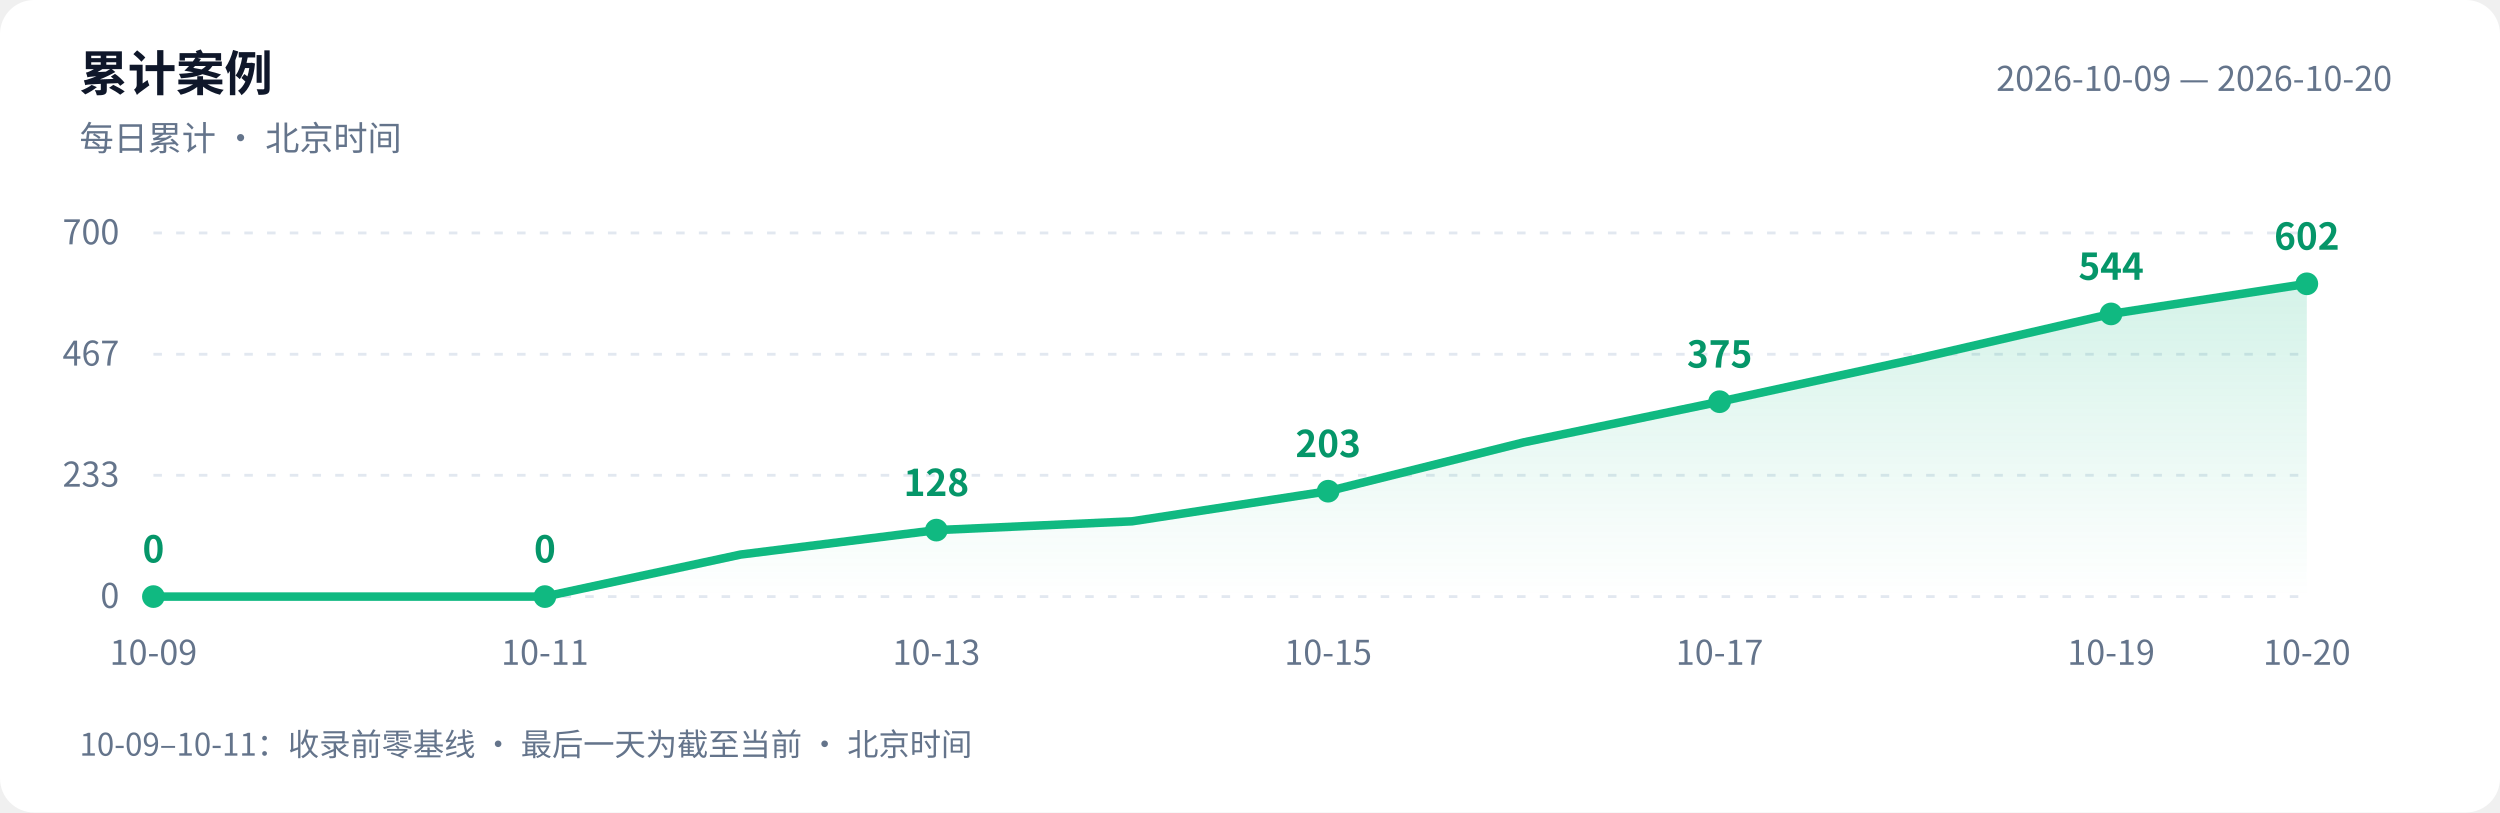
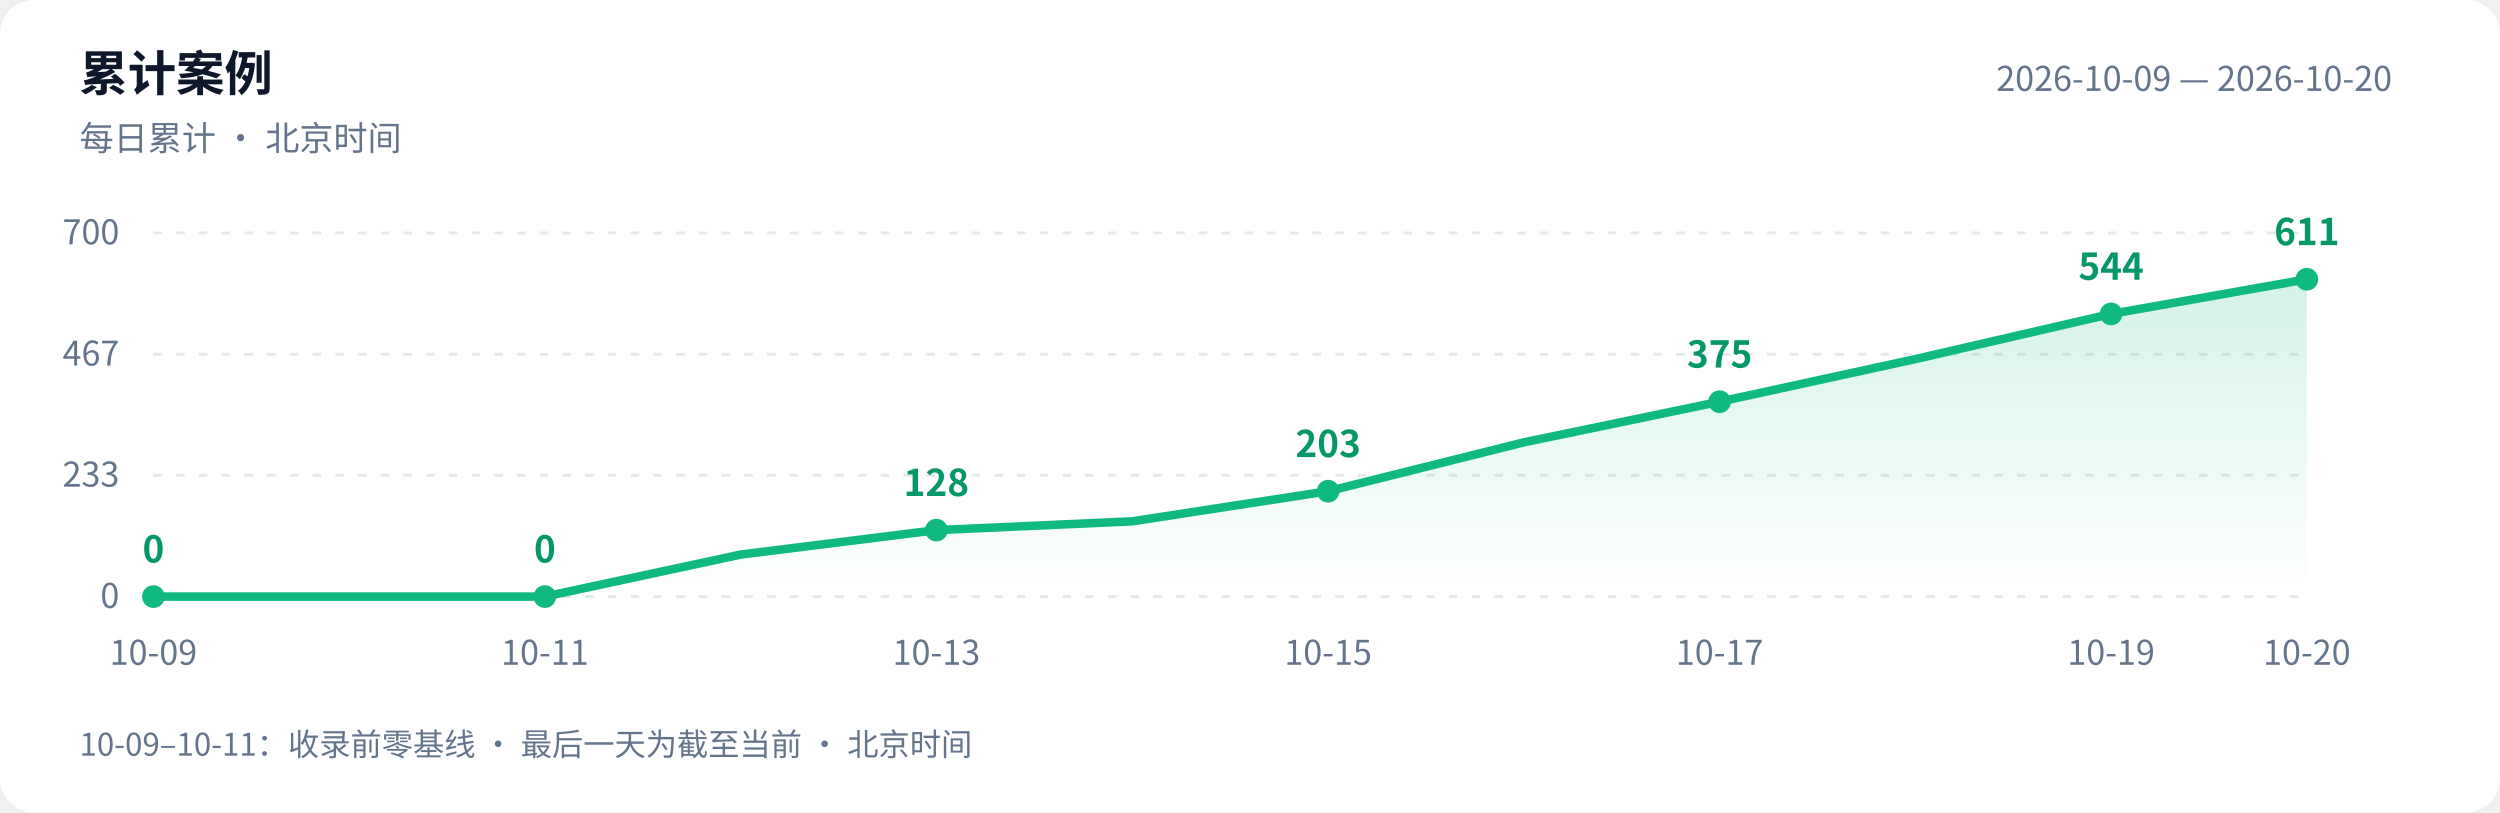
<svg xmlns="http://www.w3.org/2000/svg" width="880" height="286" viewBox="0 0 880 286" role="img" aria-labelledby="title desc">
  <defs>
    <linearGradient id="area" x1="0" y1="0" x2="0" y2="1">
      <stop offset="0" stop-color="#10b981" stop-opacity=".18" />
      <stop offset="1" stop-color="#10b981" stop-opacity="0" />
    </linearGradient>
  </defs>
  <style>text{font-family:-apple-system,BlinkMacSystemFont,"PingFang SC","Microsoft YaHei","WenQuanYi Zen Hei","Segoe UI","Noto Sans CJK SC",sans-serif;fill:#64748b;font-size:12px}.bg{fill:#fff}.heading{fill:#0f172a;font-size:17px;font-weight:600}.grid{stroke:#e2e8f0;stroke-dasharray:3 5}.value{fill:#059669;font-size:13px;font-weight:600}@media(prefers-color-scheme:dark){.bg{fill:#0d1117}text{fill:#8b949e}.heading{fill:#e6edf3}.grid{stroke:#30363d}.value{fill:#34d399}}</style>
  <rect class="bg" width="880" height="286" rx="12" />
  <text class="heading" x="28" y="32">累计案例</text>
  <text x="28" y="53">每日累计 · 北京时间</text>
  <text x="842" y="32" text-anchor="end">2026-10-09 — 2026-10-20</text>
  <path class="grid" d="M 54 210.0 H 812" />
  <text x="42" y="214.0" text-anchor="end">0</text>
  <path class="grid" d="M 54 167.3 H 812" />
  <text x="42" y="171.3" text-anchor="end">233</text>
  <path class="grid" d="M 54 124.7 H 812" />
  <text x="42" y="128.7" text-anchor="end">467</text>
  <path class="grid" d="M 54 82.0 H 812" />
  <text x="42" y="86.0" text-anchor="end">700</text>
-   <path d="M 54 210 L 54.0 210.0 L 122.9 210.0 L 191.8 210.0 L 260.7 195.2 L 329.6 186.6 L 398.5 183.5 L 467.5 172.9 L 536.4 155.7 L 605.3 141.4 L 674.2 126.4 L 743.1 110.5 L 812.0 99.9 L 812.0 210 Z" fill="url(#area)" />
-   <polyline points="54.0,210.0 122.9,210.0 191.8,210.0 260.7,195.2 329.6,186.6 398.5,183.5 467.5,172.9 536.4,155.7 605.3,141.4 674.2,126.4 743.1,110.5 812.0,99.9" fill="none" stroke="#10b981" stroke-width="3" stroke-linejoin="round" stroke-linecap="round" />
+   <path d="M 54 210 L 54.0 210.0 L 122.9 210.0 L 191.8 210.0 L 260.7 195.2 L 329.6 186.6 L 398.5 183.5 L 467.5 172.9 L 536.4 155.7 L 605.3 141.4 L 674.2 126.4 L 743.1 110.5 L 812.0 98.3 L 812.0 210 Z" fill="url(#area)" />
+   <polyline points="54.0,210.0 122.9,210.0 191.8,210.0 260.7,195.2 329.6,186.6 398.5,183.5 467.5,172.9 536.4,155.7 605.3,141.4 674.2,126.4 743.1,110.5 812.0,98.3" fill="none" stroke="#10b981" stroke-width="3" stroke-linejoin="round" stroke-linecap="round" />
  <circle cx="54.0" cy="210.0" r="4" fill="#10b981" />
  <text class="value" x="54.0" y="198.0" text-anchor="middle">0</text>
  <text x="54.0" y="234" text-anchor="middle">10-09</text>
  <circle cx="191.8" cy="210.0" r="4" fill="#10b981" />
  <text class="value" x="191.8" y="198.0" text-anchor="middle">0</text>
  <text x="191.8" y="234" text-anchor="middle">10-11</text>
  <circle cx="329.6" cy="186.6" r="4" fill="#10b981" />
  <text class="value" x="329.6" y="174.6" text-anchor="middle">128</text>
  <text x="329.6" y="234" text-anchor="middle">10-13</text>
  <circle cx="467.5" cy="172.9" r="4" fill="#10b981" />
  <text class="value" x="467.5" y="160.9" text-anchor="middle">203</text>
  <text x="467.5" y="234" text-anchor="middle">10-15</text>
  <circle cx="605.3" cy="141.4" r="4" fill="#10b981" />
  <text class="value" x="605.3" y="129.4" text-anchor="middle">375</text>
  <text x="605.3" y="234" text-anchor="middle">10-17</text>
  <circle cx="743.1" cy="110.5" r="4" fill="#10b981" />
  <text class="value" x="743.1" y="98.5" text-anchor="middle">544</text>
  <text x="743.1" y="234" text-anchor="middle">10-19</text>
-   <circle cx="812.0" cy="99.9" r="4" fill="#10b981" />
-   <text class="value" x="812.0" y="87.9" text-anchor="middle">602</text>
+   <circle cx="812.0" cy="98.3" r="4" fill="#10b981" />
+   <text class="value" x="812.0" y="86.3" text-anchor="middle">611</text>
  <text x="812.0" y="234" text-anchor="middle">10-20</text>
  <text x="28" y="266" style="font-size:11px">10-09–10-11：收录前零基线 · 最后一天为截至当前 · 北京时间</text>
</svg>
